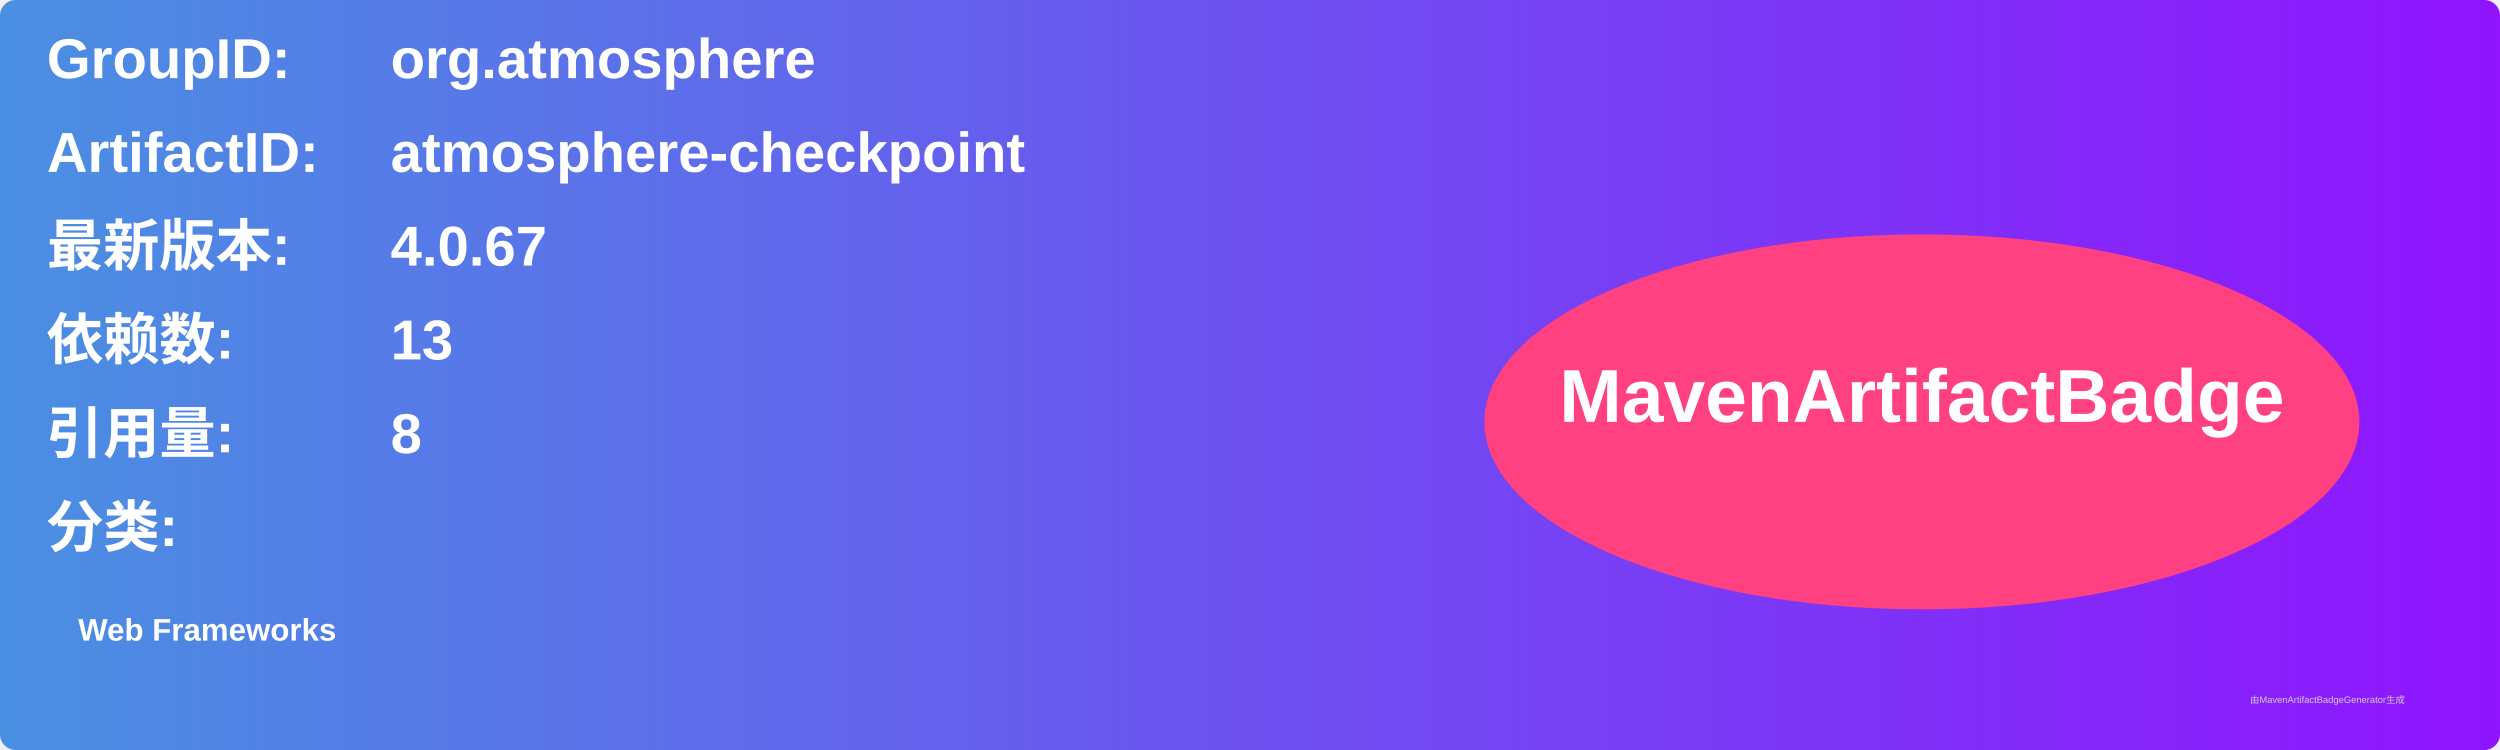
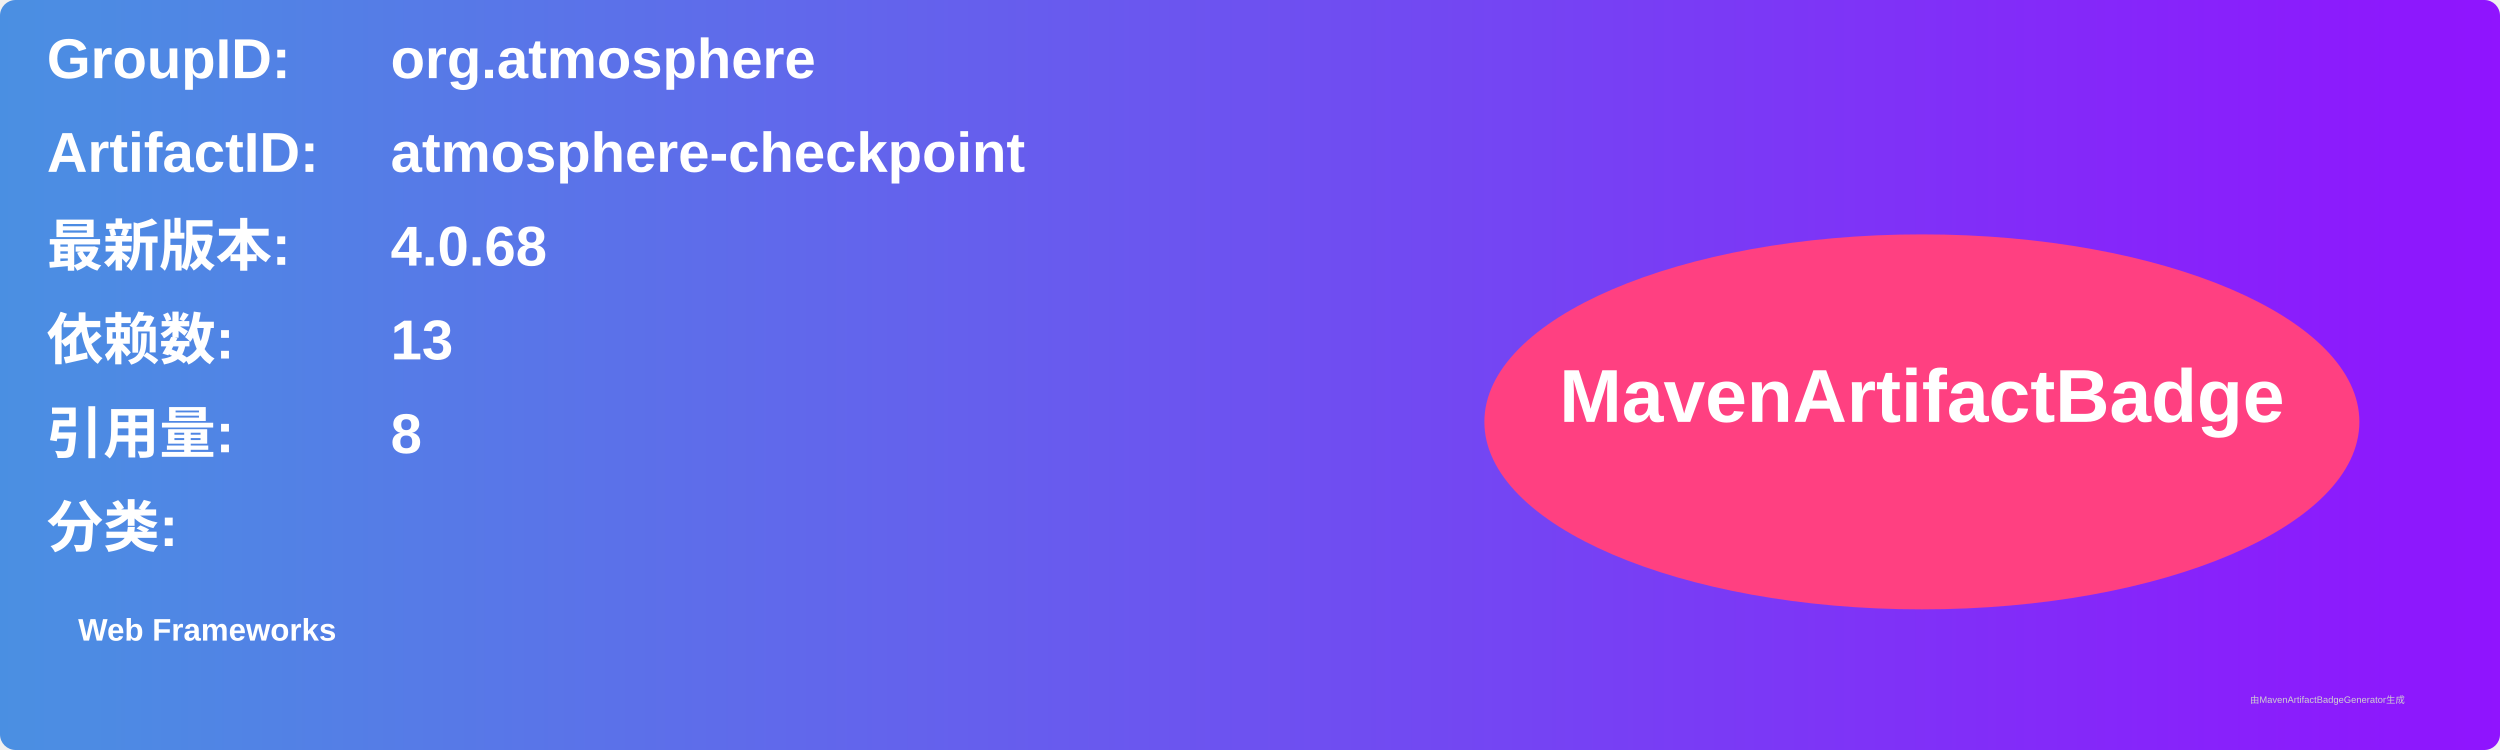
<svg xmlns="http://www.w3.org/2000/svg" width="800" height="240" viewBox="0 0 800 240">
  <linearGradient id="grad" x1="0%" y1="0%" x2="100%" y2="0%">
    <stop offset="0%" stop-color="#4a90e2" />
    <stop offset="100%" stop-color="#9013fe" />
  </linearGradient>
  <rect width="100%" height="100%" rx="5" ry="5" fill="url(#grad)" />
  <g transform="translate(15, 15)">
    <text x="0" y="10" font-family="Arial" font-size="18" fill="white" font-weight="bold" width="260">GroupID:</text>
    <text x="110" y="10" font-family="Arial" font-size="18" fill="white" font-weight="bold" width="460">org.atmosphere</text>
    <text x="0" y="40" font-family="Arial" font-size="18" fill="white" font-weight="bold" width="260">ArtifactID:</text>
    <text x="110" y="40" font-family="Arial" font-size="18" fill="white" font-weight="bold" width="460">atmosphere-checkpoint</text>
    <text x="0" y="70" font-family="Arial" font-size="18" fill="white" font-weight="bold">最新版本:</text>
    <text x="110" y="70" font-family="Arial" font-size="18" fill="white" font-weight="bold">
-       <tspan font-weight="bold">4.0.67</tspan>
+       <tspan font-weight="bold">4.0.68</tspan>
    </text>
    <text x="0" y="100" font-family="Arial" font-size="18" fill="white" font-weight="bold">依赖数: </text>
    <text x="110" y="100" font-family="Arial" font-size="18" fill="white">
      <tspan font-weight="bold">13</tspan>
    </text>
    <text x="0" y="130" font-family="Arial" font-size="18" fill="white" font-weight="bold">引用量: </text>
    <text x="110" y="130" font-family="Arial" font-size="18" fill="white">
      <tspan font-weight="bold">8</tspan>
    </text>
    <text x="0" y="160" font-family="Arial" font-size="18" fill="white" font-weight="bold">分类:</text>
    <text x="10" y="190" font-family="Arial" font-size="10" fill="white">
      <tspan font-weight="bold">Web Frameworks</tspan>
    </text>
    <ellipse cx="600" cy="120" rx="140" ry="60" fill="#ff4081" />
    <text x="600" y="120" text-anchor="middle" font-family="Arial" font-size="24" fill="white" font-weight="bold">MavenArtifactBadge</text>
  </g>
  <text x="720" y="225" font-family="Arial" font-size="3" fill="#d0d0d0">由MavenArtifactBadgeGenerator生成</text>
</svg>
